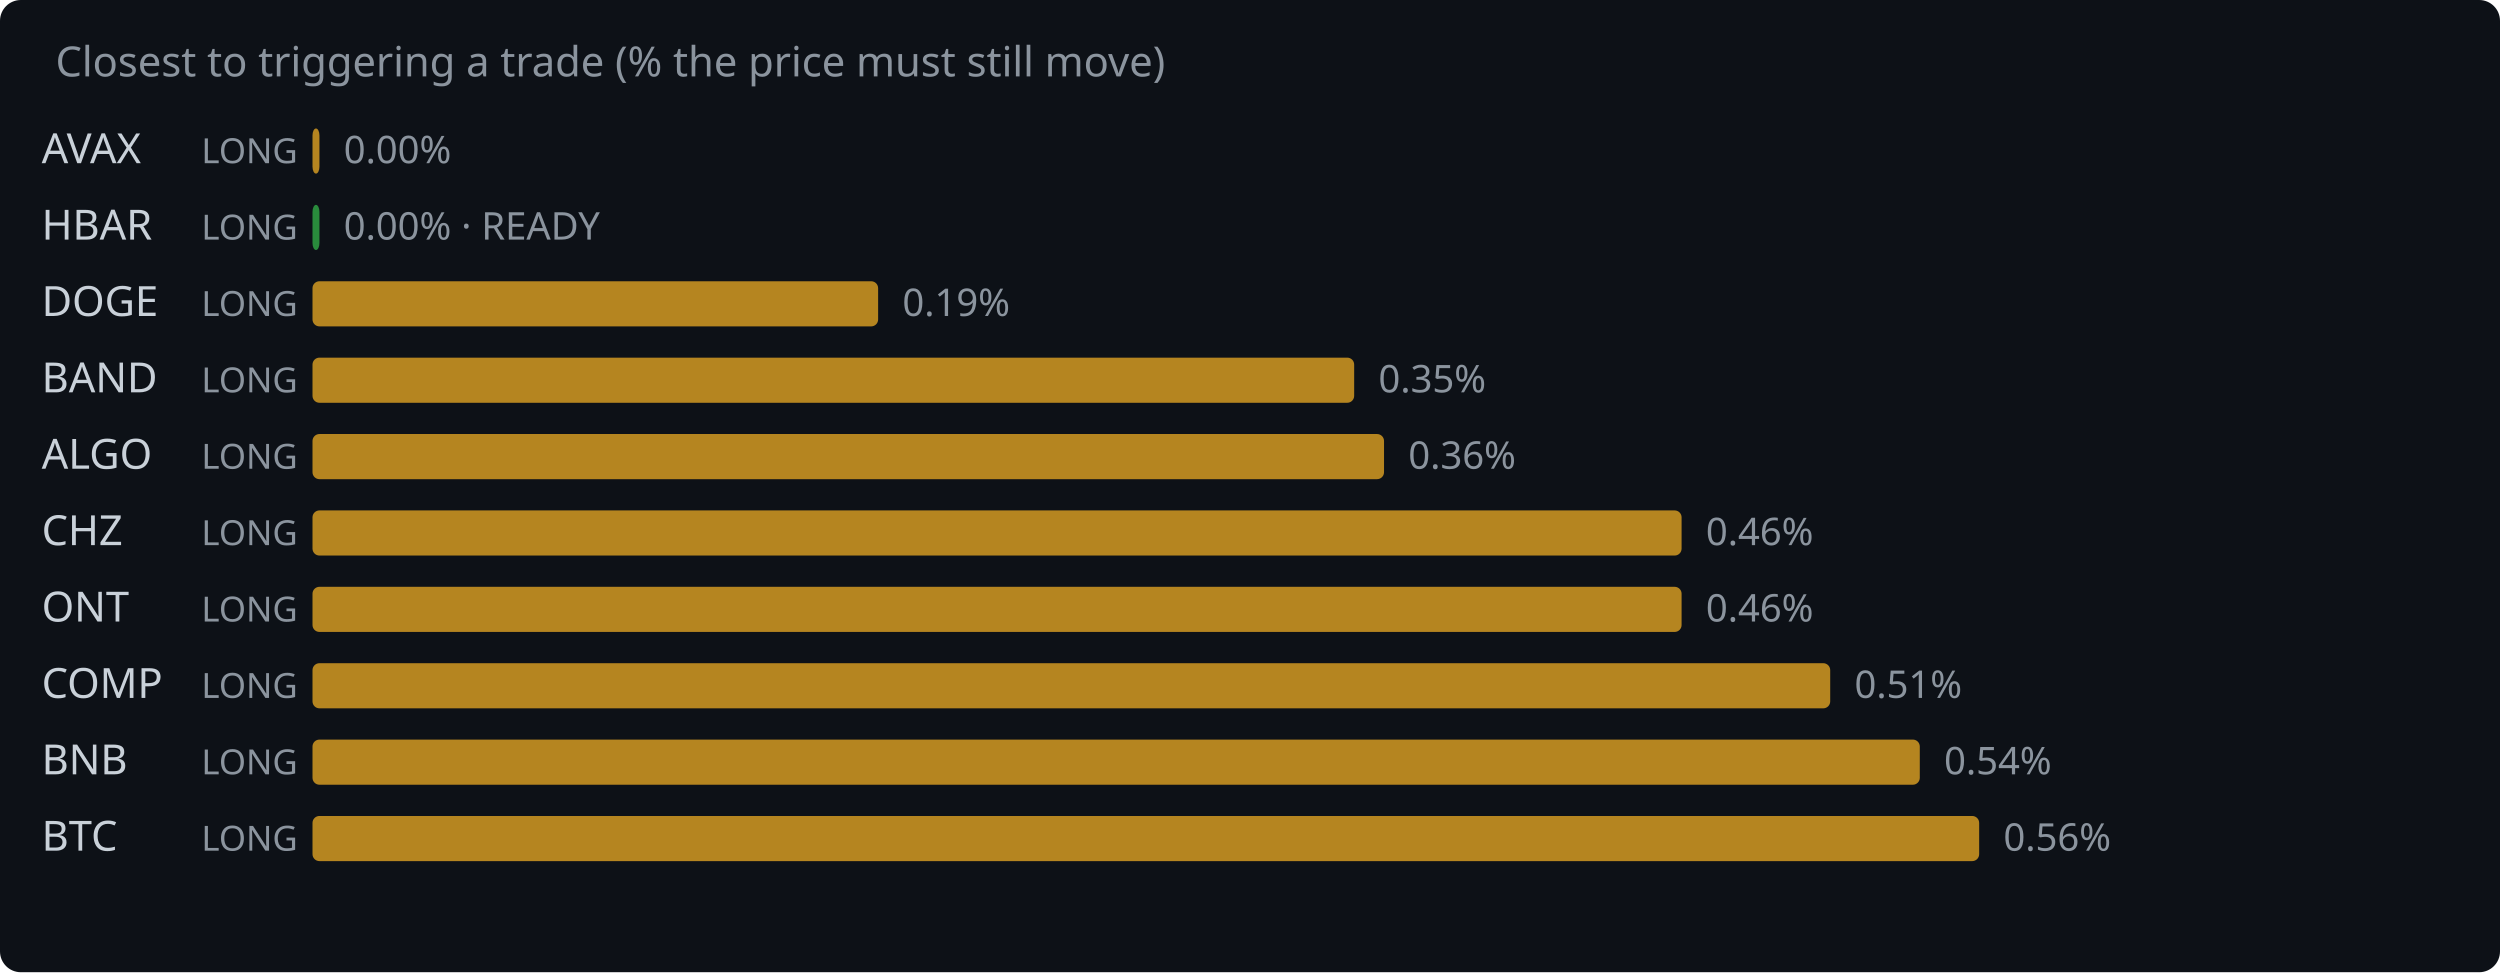
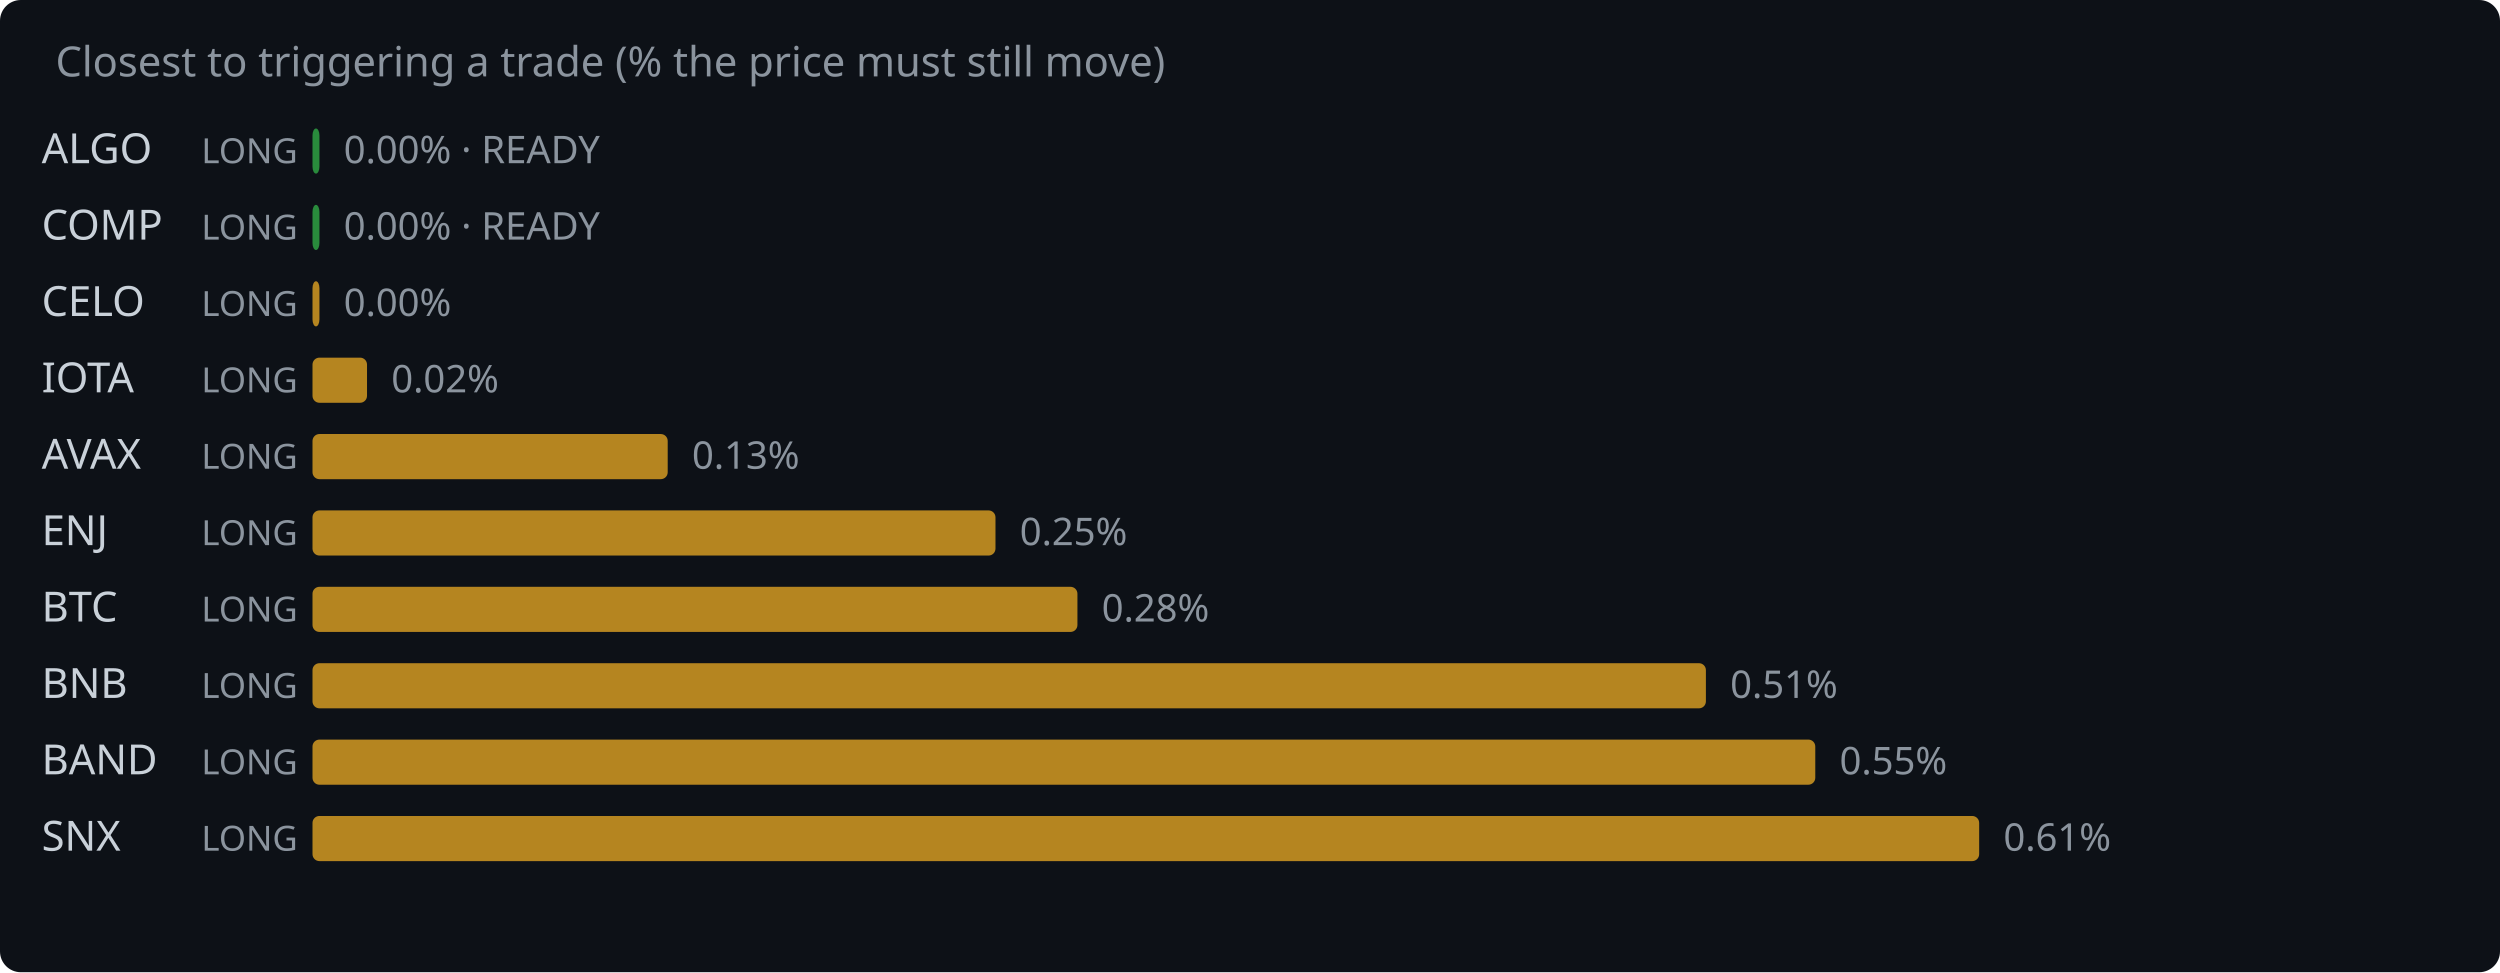
<svg xmlns="http://www.w3.org/2000/svg" width="720" height="280" viewBox="0 0 720 280">
  <rect width="720" height="280" fill="#0d1117" rx="6" />
  <text x="16" y="22" fill="#8b949e" font-family="system-ui,sans-serif" font-size="12">Closest to triggering a trade (% the price must still move)</text>
-   <text x="12" y="47" fill="#c9d1d9" font-family="system-ui,sans-serif" font-size="12">AVAX</text>
+   <text x="12" y="47" fill="#c9d1d9" font-family="system-ui,sans-serif" font-size="12">ALGO</text>
  <text x="58" y="47" fill="#8b949e" font-family="system-ui,sans-serif" font-size="10">LONG</text>
-   <rect x="90" y="37" width="2.0" height="13" rx="2" fill="#d29922" opacity="0.85" />
-   <text x="99.0" y="47" fill="#8b949e" font-family="system-ui,sans-serif" font-size="11">0.00%</text>
-   <text x="12" y="69" fill="#c9d1d9" font-family="system-ui,sans-serif" font-size="12">HBAR</text>
+   <rect x="90" y="37" width="2.0" height="13" rx="2" fill="#2ea043" opacity="0.85" />
+   <text x="99.0" y="47" fill="#8b949e" font-family="system-ui,sans-serif" font-size="11">0.00% · READY</text>
+   <text x="12" y="69" fill="#c9d1d9" font-family="system-ui,sans-serif" font-size="12">COMP</text>
  <text x="58" y="69" fill="#8b949e" font-family="system-ui,sans-serif" font-size="10">LONG</text>
  <rect x="90" y="59" width="2.0" height="13" rx="2" fill="#2ea043" opacity="0.85" />
  <text x="99.0" y="69" fill="#8b949e" font-family="system-ui,sans-serif" font-size="11">0.00% · READY</text>
-   <text x="12" y="91" fill="#c9d1d9" font-family="system-ui,sans-serif" font-size="12">DOGE</text>
+   <text x="12" y="91" fill="#c9d1d9" font-family="system-ui,sans-serif" font-size="12">CELO</text>
  <text x="58" y="91" fill="#8b949e" font-family="system-ui,sans-serif" font-size="10">LONG</text>
-   <rect x="90" y="81" width="162.9" height="13" rx="2" fill="#d29922" opacity="0.85" />
-   <text x="259.9" y="91" fill="#8b949e" font-family="system-ui,sans-serif" font-size="11">0.19%</text>
-   <text x="12" y="113" fill="#c9d1d9" font-family="system-ui,sans-serif" font-size="12">BAND</text>
+   <rect x="90" y="81" width="2.0" height="13" rx="2" fill="#d29922" opacity="0.85" />
+   <text x="99.0" y="91" fill="#8b949e" font-family="system-ui,sans-serif" font-size="11">0.00%</text>
+   <text x="12" y="113" fill="#c9d1d9" font-family="system-ui,sans-serif" font-size="12">IOTA</text>
  <text x="58" y="113" fill="#8b949e" font-family="system-ui,sans-serif" font-size="10">LONG</text>
-   <rect x="90" y="103" width="300.0" height="13" rx="2" fill="#d29922" opacity="0.85" />
-   <text x="397.0" y="113" fill="#8b949e" font-family="system-ui,sans-serif" font-size="11">0.35%</text>
-   <text x="12" y="135" fill="#c9d1d9" font-family="system-ui,sans-serif" font-size="12">ALGO</text>
+   <rect x="90" y="103" width="15.7" height="13" rx="2" fill="#d29922" opacity="0.85" />
+   <text x="112.7" y="113" fill="#8b949e" font-family="system-ui,sans-serif" font-size="11">0.02%</text>
+   <text x="12" y="135" fill="#c9d1d9" font-family="system-ui,sans-serif" font-size="12">AVAX</text>
  <text x="58" y="135" fill="#8b949e" font-family="system-ui,sans-serif" font-size="10">LONG</text>
-   <rect x="90" y="125" width="308.6" height="13" rx="2" fill="#d29922" opacity="0.85" />
-   <text x="405.6" y="135" fill="#8b949e" font-family="system-ui,sans-serif" font-size="11">0.36%</text>
-   <text x="12" y="157" fill="#c9d1d9" font-family="system-ui,sans-serif" font-size="12">CHZ</text>
+   <rect x="90" y="125" width="102.3" height="13" rx="2" fill="#d29922" opacity="0.85" />
+   <text x="199.3" y="135" fill="#8b949e" font-family="system-ui,sans-serif" font-size="11">0.13%</text>
+   <text x="12" y="157" fill="#c9d1d9" font-family="system-ui,sans-serif" font-size="12">ENJ</text>
  <text x="58" y="157" fill="#8b949e" font-family="system-ui,sans-serif" font-size="10">LONG</text>
-   <rect x="90" y="147" width="394.3" height="13" rx="2" fill="#d29922" opacity="0.85" />
-   <text x="491.3" y="157" fill="#8b949e" font-family="system-ui,sans-serif" font-size="11">0.46%</text>
-   <text x="12" y="179" fill="#c9d1d9" font-family="system-ui,sans-serif" font-size="12">ONT</text>
+   <rect x="90" y="147" width="196.7" height="13" rx="2" fill="#d29922" opacity="0.85" />
+   <text x="293.7" y="157" fill="#8b949e" font-family="system-ui,sans-serif" font-size="11">0.25%</text>
+   <text x="12" y="179" fill="#c9d1d9" font-family="system-ui,sans-serif" font-size="12">BTC</text>
  <text x="58" y="179" fill="#8b949e" font-family="system-ui,sans-serif" font-size="10">LONG</text>
-   <rect x="90" y="169" width="394.3" height="13" rx="2" fill="#d29922" opacity="0.85" />
-   <text x="491.3" y="179" fill="#8b949e" font-family="system-ui,sans-serif" font-size="11">0.46%</text>
-   <text x="12" y="201" fill="#c9d1d9" font-family="system-ui,sans-serif" font-size="12">COMP</text>
+   <rect x="90" y="169" width="220.3" height="13" rx="2" fill="#d29922" opacity="0.85" />
+   <text x="317.3" y="179" fill="#8b949e" font-family="system-ui,sans-serif" font-size="11">0.28%</text>
+   <text x="12" y="201" fill="#c9d1d9" font-family="system-ui,sans-serif" font-size="12">BNB</text>
  <text x="58" y="201" fill="#8b949e" font-family="system-ui,sans-serif" font-size="10">LONG</text>
-   <rect x="90" y="191" width="437.1" height="13" rx="2" fill="#d29922" opacity="0.85" />
-   <text x="534.1" y="201" fill="#8b949e" font-family="system-ui,sans-serif" font-size="11">0.51%</text>
-   <text x="12" y="223" fill="#c9d1d9" font-family="system-ui,sans-serif" font-size="12">BNB</text>
+   <rect x="90" y="191" width="401.3" height="13" rx="2" fill="#d29922" opacity="0.85" />
+   <text x="498.3" y="201" fill="#8b949e" font-family="system-ui,sans-serif" font-size="11">0.51%</text>
+   <text x="12" y="223" fill="#c9d1d9" font-family="system-ui,sans-serif" font-size="12">BAND</text>
  <text x="58" y="223" fill="#8b949e" font-family="system-ui,sans-serif" font-size="10">LONG</text>
-   <rect x="90" y="213" width="462.9" height="13" rx="2" fill="#d29922" opacity="0.85" />
-   <text x="559.9" y="223" fill="#8b949e" font-family="system-ui,sans-serif" font-size="11">0.54%</text>
-   <text x="12" y="245" fill="#c9d1d9" font-family="system-ui,sans-serif" font-size="12">BTC</text>
+   <rect x="90" y="213" width="432.8" height="13" rx="2" fill="#d29922" opacity="0.85" />
+   <text x="529.8" y="223" fill="#8b949e" font-family="system-ui,sans-serif" font-size="11">0.55%</text>
+   <text x="12" y="245" fill="#c9d1d9" font-family="system-ui,sans-serif" font-size="12">SNX</text>
  <text x="58" y="245" fill="#8b949e" font-family="system-ui,sans-serif" font-size="10">LONG</text>
  <rect x="90" y="235" width="480.0" height="13" rx="2" fill="#d29922" opacity="0.85" />
-   <text x="577.0" y="245" fill="#8b949e" font-family="system-ui,sans-serif" font-size="11">0.56%</text>
+   <text x="577.0" y="245" fill="#8b949e" font-family="system-ui,sans-serif" font-size="11">0.61%</text>
</svg>
